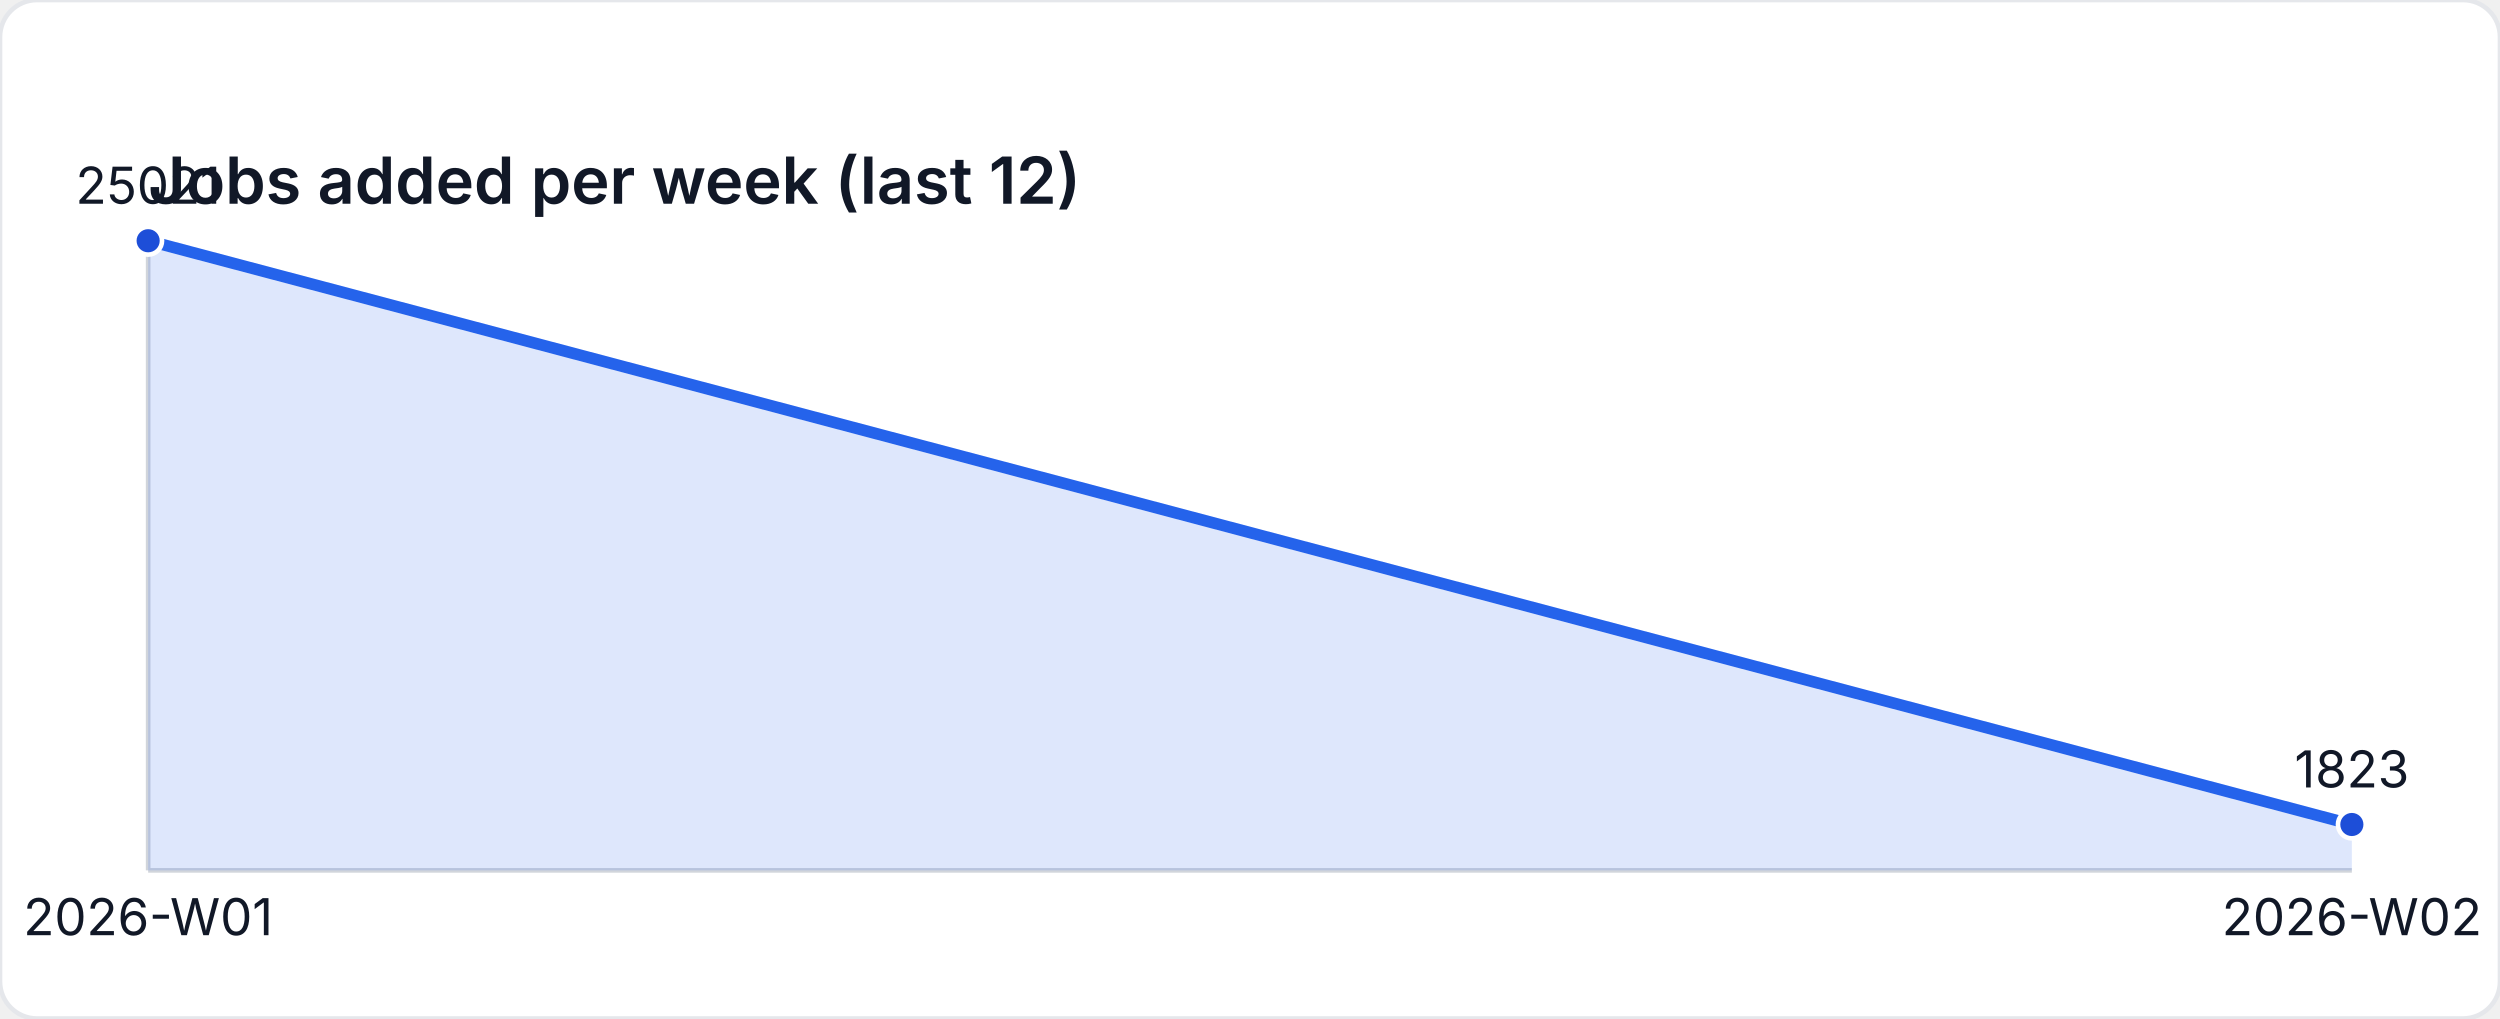
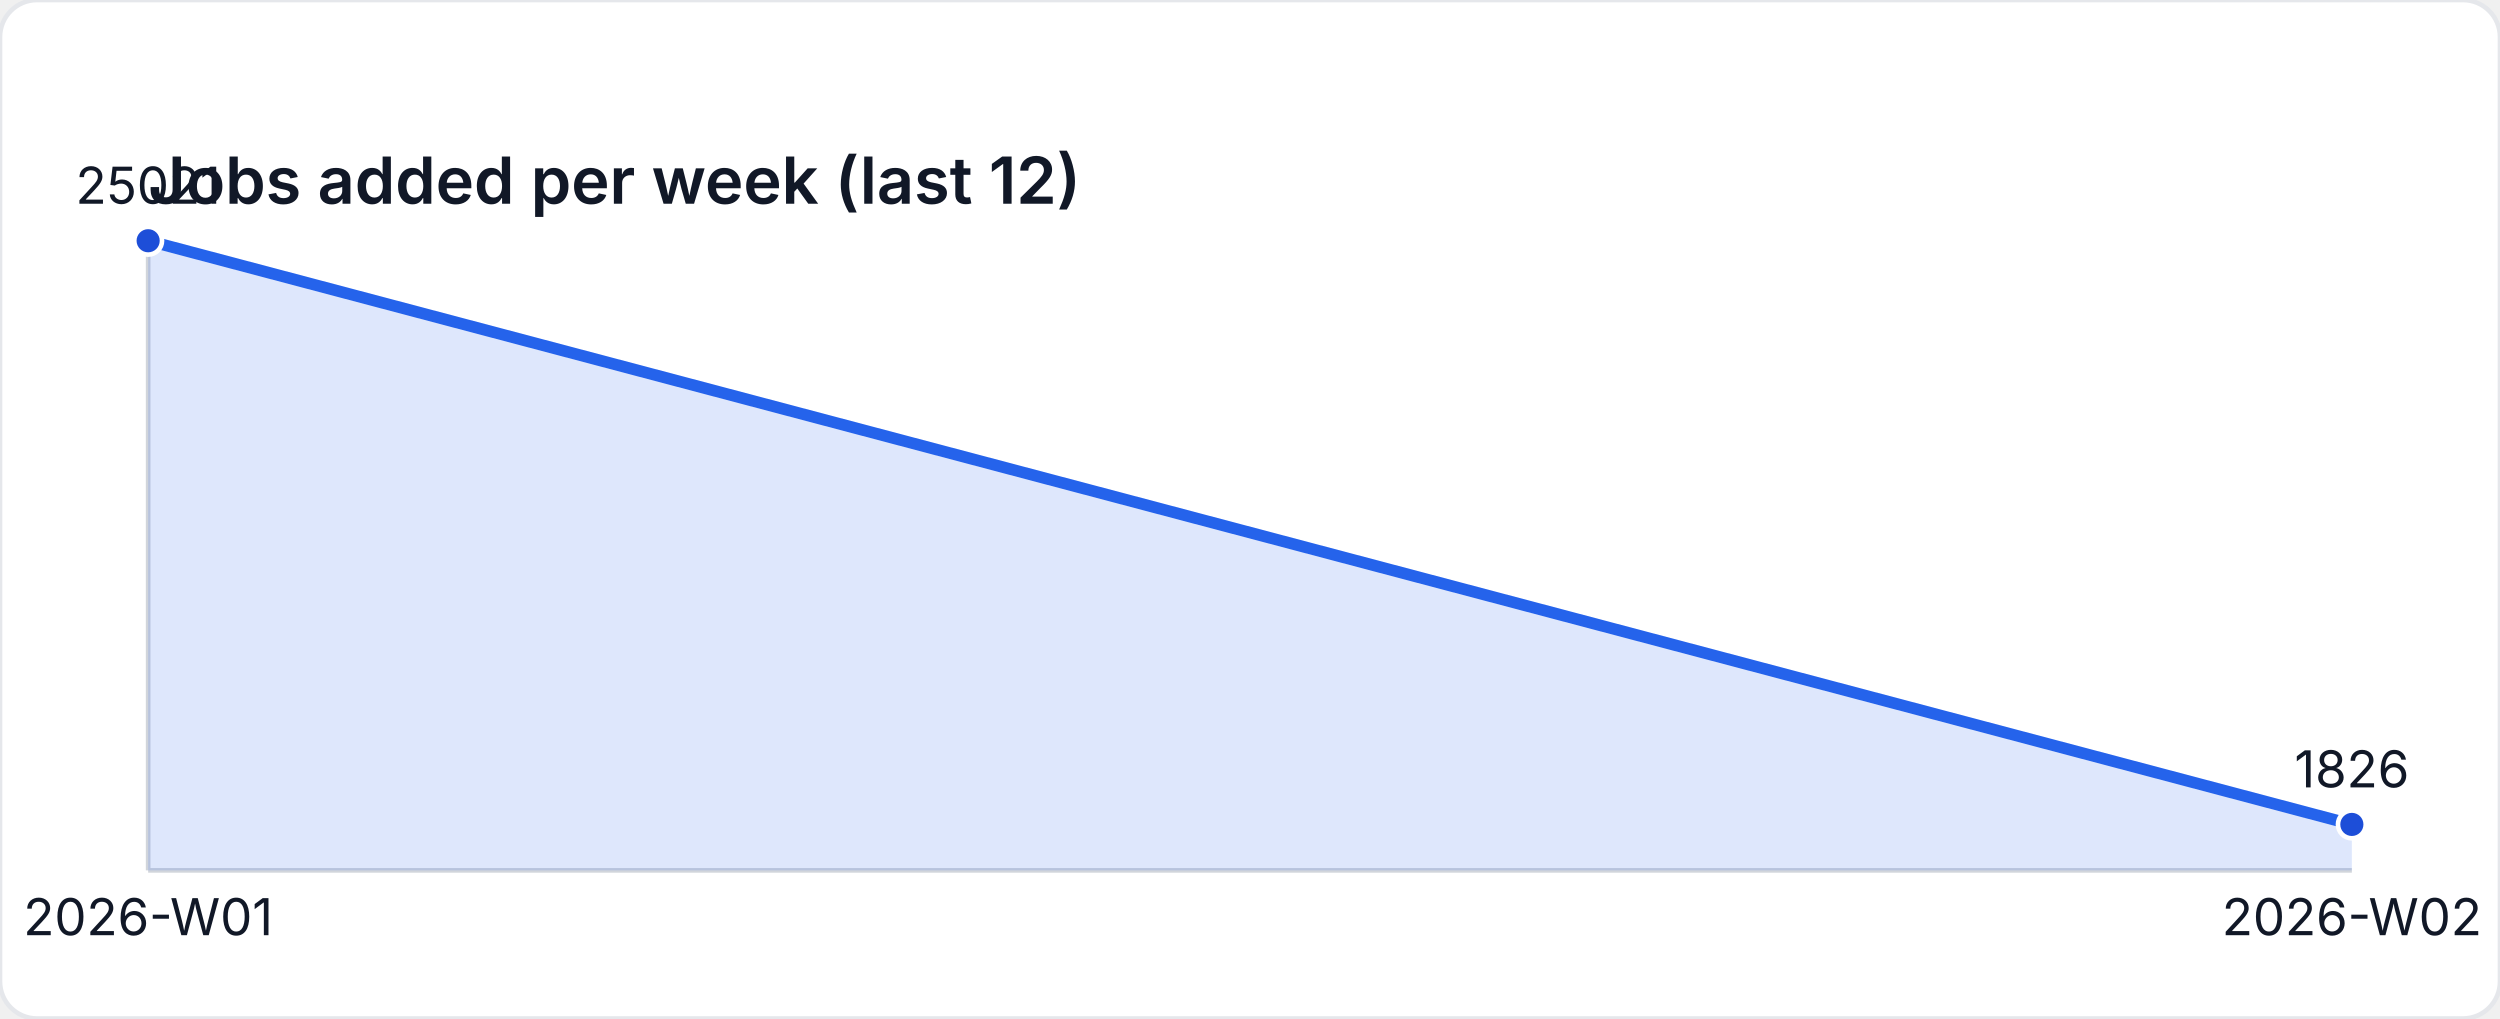
<svg xmlns="http://www.w3.org/2000/svg" width="540" height="220" viewBox="0 0 540 220" role="img" aria-label="Jobs added per week (last 12)">
  <style>
    text { font-family: "Inter", "Segoe UI", sans-serif; font-size: 11px; fill: #111827; }
    .title { font-size: 14px; font-weight: 600; }
  </style>
  <rect width="540" height="220" fill="#ffffff" rx="8" ry="8" stroke="#e5e7eb" />
  <text class="title" x="32" y="44">Jobs added per week (last 12)</text>
  <line x1="32" y1="188" x2="508" y2="188" stroke="#d1d5db" />
  <line x1="32" y1="52" x2="32" y2="188" stroke="#d1d5db" />
-   <path d="M 32 188 L 32 52 L 508 178.091 L 508 188 Z" fill="rgba(37,99,235,0.15)" />
-   <polyline fill="none" stroke="#2563eb" stroke-width="2.5" points="32,52 508,178.091" />
+   <path d="M 32 188 L 32 52 L 508 178.075 L 508 188 Z" fill="rgba(37,99,235,0.15)" />
+   <polyline fill="none" stroke="#2563eb" stroke-width="2.5" points="32,52 508,178.075" />
  <circle cx="32" cy="52" r="3" fill="#1d4ed8" stroke="#ffffff" stroke-width="1" />
  <text x="32" y="44" text-anchor="middle">25021</text>
-   <circle cx="508" cy="178.091" r="3" fill="#1d4ed8" stroke="#ffffff" stroke-width="1" />
-   <text x="508" y="170.091" text-anchor="middle">1823</text>
+   <circle cx="508" cy="178.075" r="3" fill="#1d4ed8" stroke="#ffffff" stroke-width="1" />
+   <text x="508" y="170.075" text-anchor="middle">1826</text>
  <text x="32" y="202" text-anchor="middle">2026-W01</text>
  <text x="508" y="202" text-anchor="middle">2026-W02</text>
</svg>
